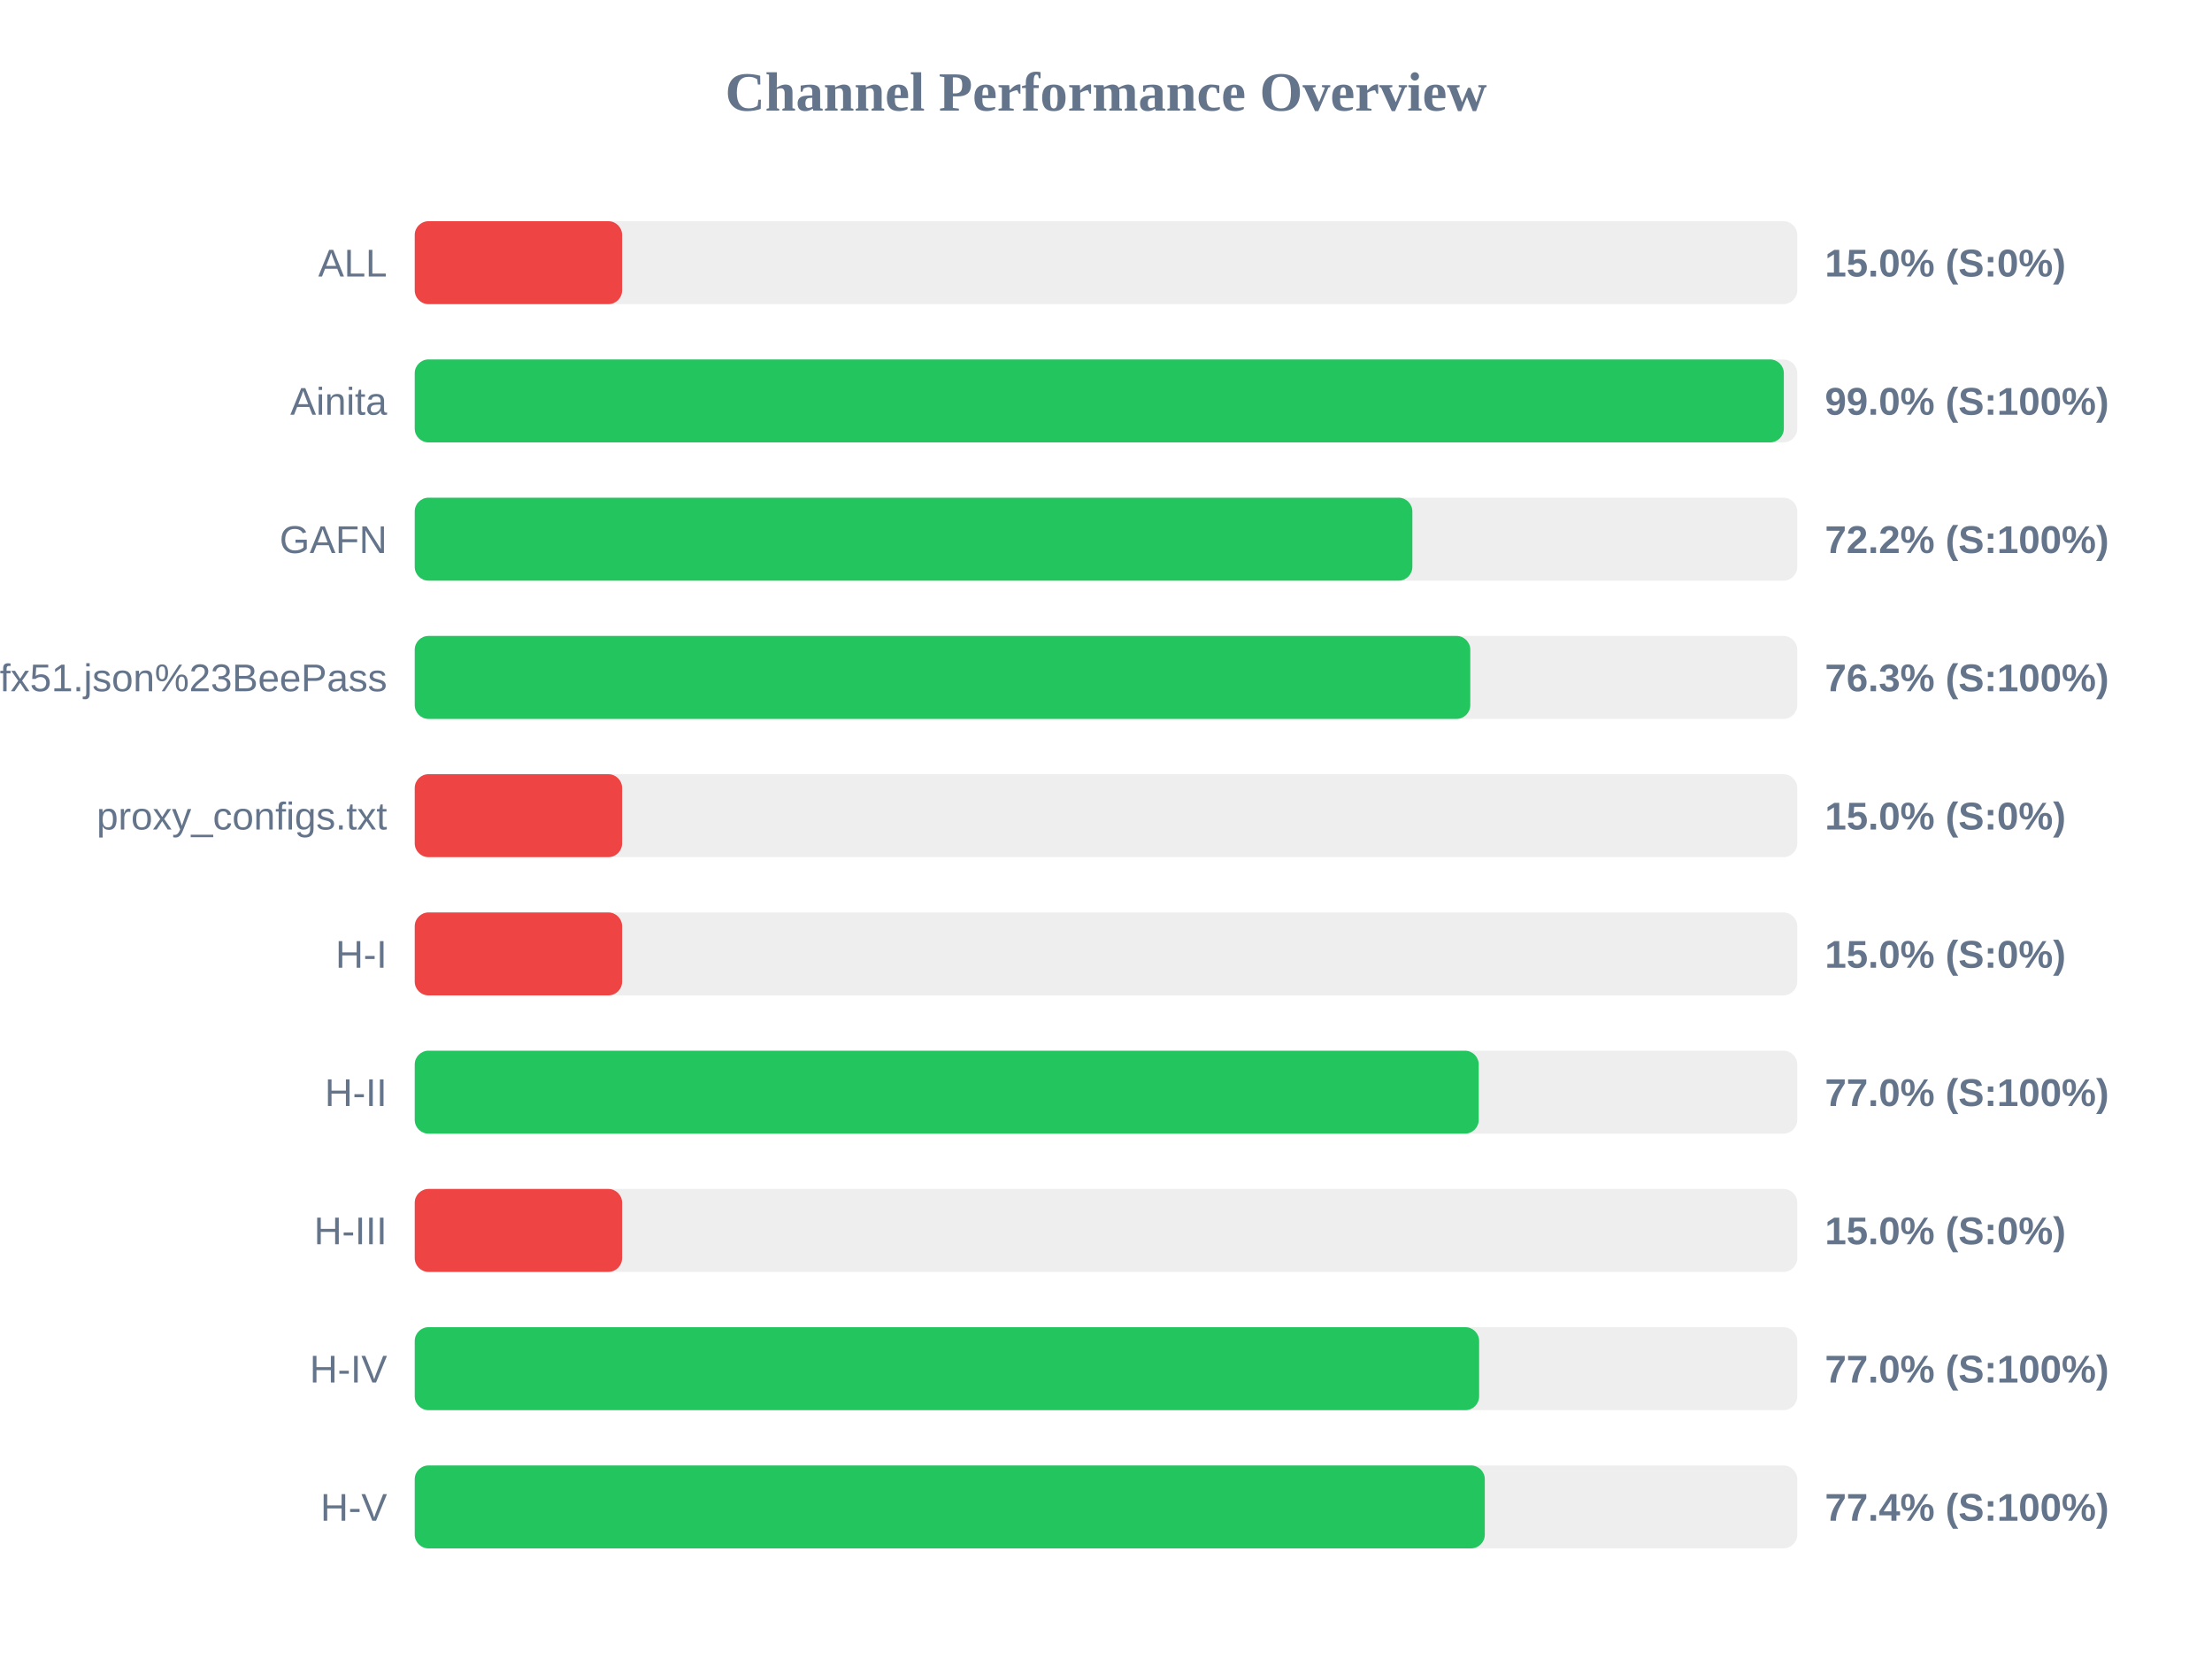
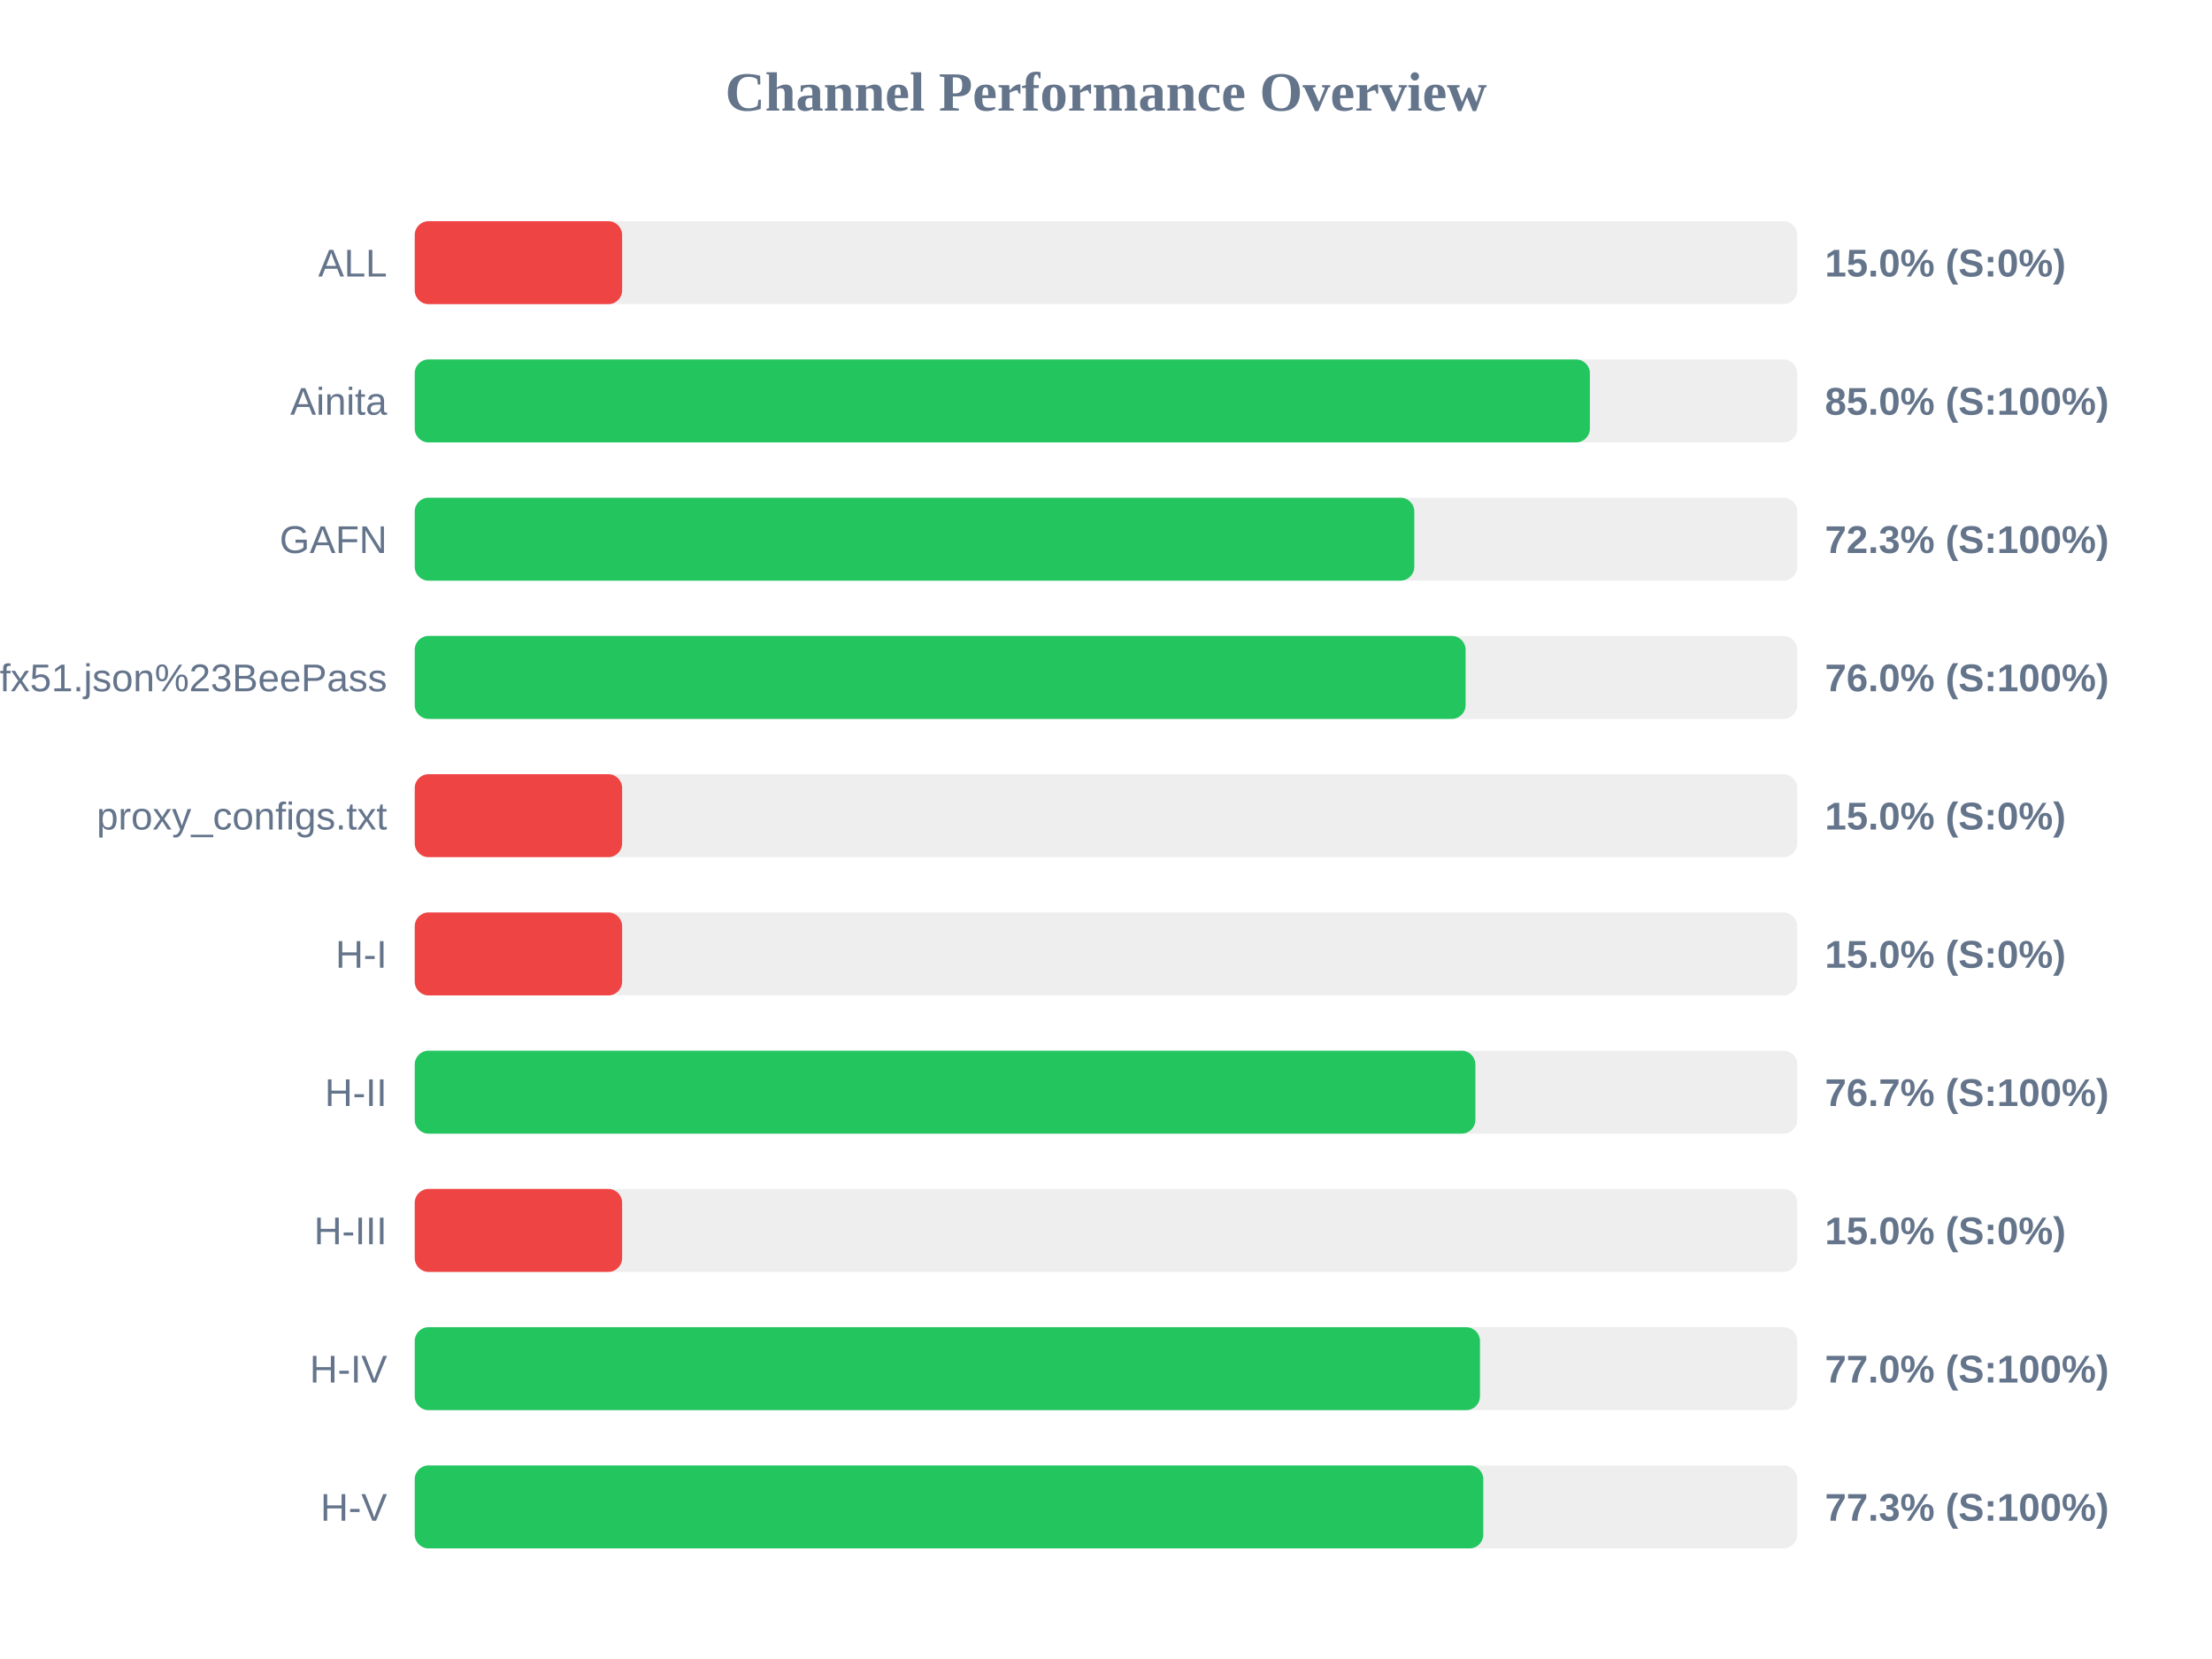
<svg xmlns="http://www.w3.org/2000/svg" width="800" height="600" version="1.1">
  <style>
        .row { font: 14px Arial; fill: #64748b; }
        .score { font: bold 14px Arial; fill: #64748b; }
    </style>
  <text x="400" y="40" text-anchor="middle" font-size="20px" font-weight="bold" fill="#64748b">Channel Performance Overview</text>
  <rect x="150" y="80" width="500" height="30" fill="#eee" rx="5" />
  <rect x="150" y="80" width="75.0" height="30" fill="#ef4444" rx="5" />
  <text x="140" y="100" text-anchor="end" class="row">ALL</text>
  <text x="660" y="100" text-anchor="start" class="score">15.0% (S:0%)</text>
  <rect x="150" y="130" width="500" height="30" fill="#eee" rx="5" />
-   <rect x="150" y="130" width="495.15" height="30" fill="#22c55e" rx="5" />
+   <rect x="150" y="130" width="425.0" height="30" fill="#22c55e" rx="5" />
  <text x="140" y="150" text-anchor="end" class="row">Ainita</text>
-   <text x="660" y="150" text-anchor="start" class="score">99.0% (S:100%)</text>
+   <text x="660" y="150" text-anchor="start" class="score">85.0% (S:100%)</text>
  <rect x="150" y="180" width="500" height="30" fill="#eee" rx="5" />
-   <rect x="150" y="180" width="360.8" height="30" fill="#22c55e" rx="5" />
+   <rect x="150" y="180" width="361.5" height="30" fill="#22c55e" rx="5" />
  <text x="140" y="200" text-anchor="end" class="row">GAFN</text>
-   <text x="660" y="200" text-anchor="start" class="score">72.2% (S:100%)</text>
+   <text x="660" y="200" text-anchor="start" class="score">72.3% (S:100%)</text>
  <rect x="150" y="230" width="500" height="30" fill="#eee" rx="5" />
-   <rect x="150" y="230" width="381.75" height="30" fill="#22c55e" rx="5" />
+   <rect x="150" y="230" width="380.05" height="30" fill="#22c55e" rx="5" />
  <text x="140" y="250" text-anchor="end" class="row">sub?s=ssconf%3A%2F%2Fs3.amazonaws.com%2Fbeedynconprd%2Fzf38bv6oxi1nv3wfkpmxyfl8yj5fargza3foantoalu16vznl0ckxx7bgf1ufx51.json%23BeePass</text>
-   <text x="660" y="250" text-anchor="start" class="score">76.3% (S:100%)</text>
+   <text x="660" y="250" text-anchor="start" class="score">76.0% (S:100%)</text>
  <rect x="150" y="280" width="500" height="30" fill="#eee" rx="5" />
  <rect x="150" y="280" width="75.0" height="30" fill="#ef4444" rx="5" />
  <text x="140" y="300" text-anchor="end" class="row">proxy_configs.txt</text>
  <text x="660" y="300" text-anchor="start" class="score">15.0% (S:0%)</text>
  <rect x="150" y="330" width="500" height="30" fill="#eee" rx="5" />
  <rect x="150" y="330" width="75.0" height="30" fill="#ef4444" rx="5" />
  <text x="140" y="350" text-anchor="end" class="row">H-I</text>
  <text x="660" y="350" text-anchor="start" class="score">15.0% (S:0%)</text>
  <rect x="150" y="380" width="500" height="30" fill="#eee" rx="5" />
-   <rect x="150" y="380" width="384.8" height="30" fill="#22c55e" rx="5" />
+   <rect x="150" y="380" width="383.6" height="30" fill="#22c55e" rx="5" />
  <text x="140" y="400" text-anchor="end" class="row">H-II</text>
-   <text x="660" y="400" text-anchor="start" class="score">77.0% (S:100%)</text>
+   <text x="660" y="400" text-anchor="start" class="score">76.7% (S:100%)</text>
  <rect x="150" y="430" width="500" height="30" fill="#eee" rx="5" />
  <rect x="150" y="430" width="75.0" height="30" fill="#ef4444" rx="5" />
  <text x="140" y="450" text-anchor="end" class="row">H-III</text>
  <text x="660" y="450" text-anchor="start" class="score">15.0% (S:0%)</text>
  <rect x="150" y="480" width="500" height="30" fill="#eee" rx="5" />
-   <rect x="150" y="480" width="384.95" height="30" fill="#22c55e" rx="5" />
+   <rect x="150" y="480" width="385.25" height="30" fill="#22c55e" rx="5" />
  <text x="140" y="500" text-anchor="end" class="row">H-IV</text>
  <text x="660" y="500" text-anchor="start" class="score">77.0% (S:100%)</text>
  <rect x="150" y="530" width="500" height="30" fill="#eee" rx="5" />
-   <rect x="150" y="530" width="387.0" height="30" fill="#22c55e" rx="5" />
+   <rect x="150" y="530" width="386.45" height="30" fill="#22c55e" rx="5" />
  <text x="140" y="550" text-anchor="end" class="row">H-V</text>
-   <text x="660" y="550" text-anchor="start" class="score">77.4% (S:100%)</text>
+   <text x="660" y="550" text-anchor="start" class="score">77.3% (S:100%)</text>
</svg>
